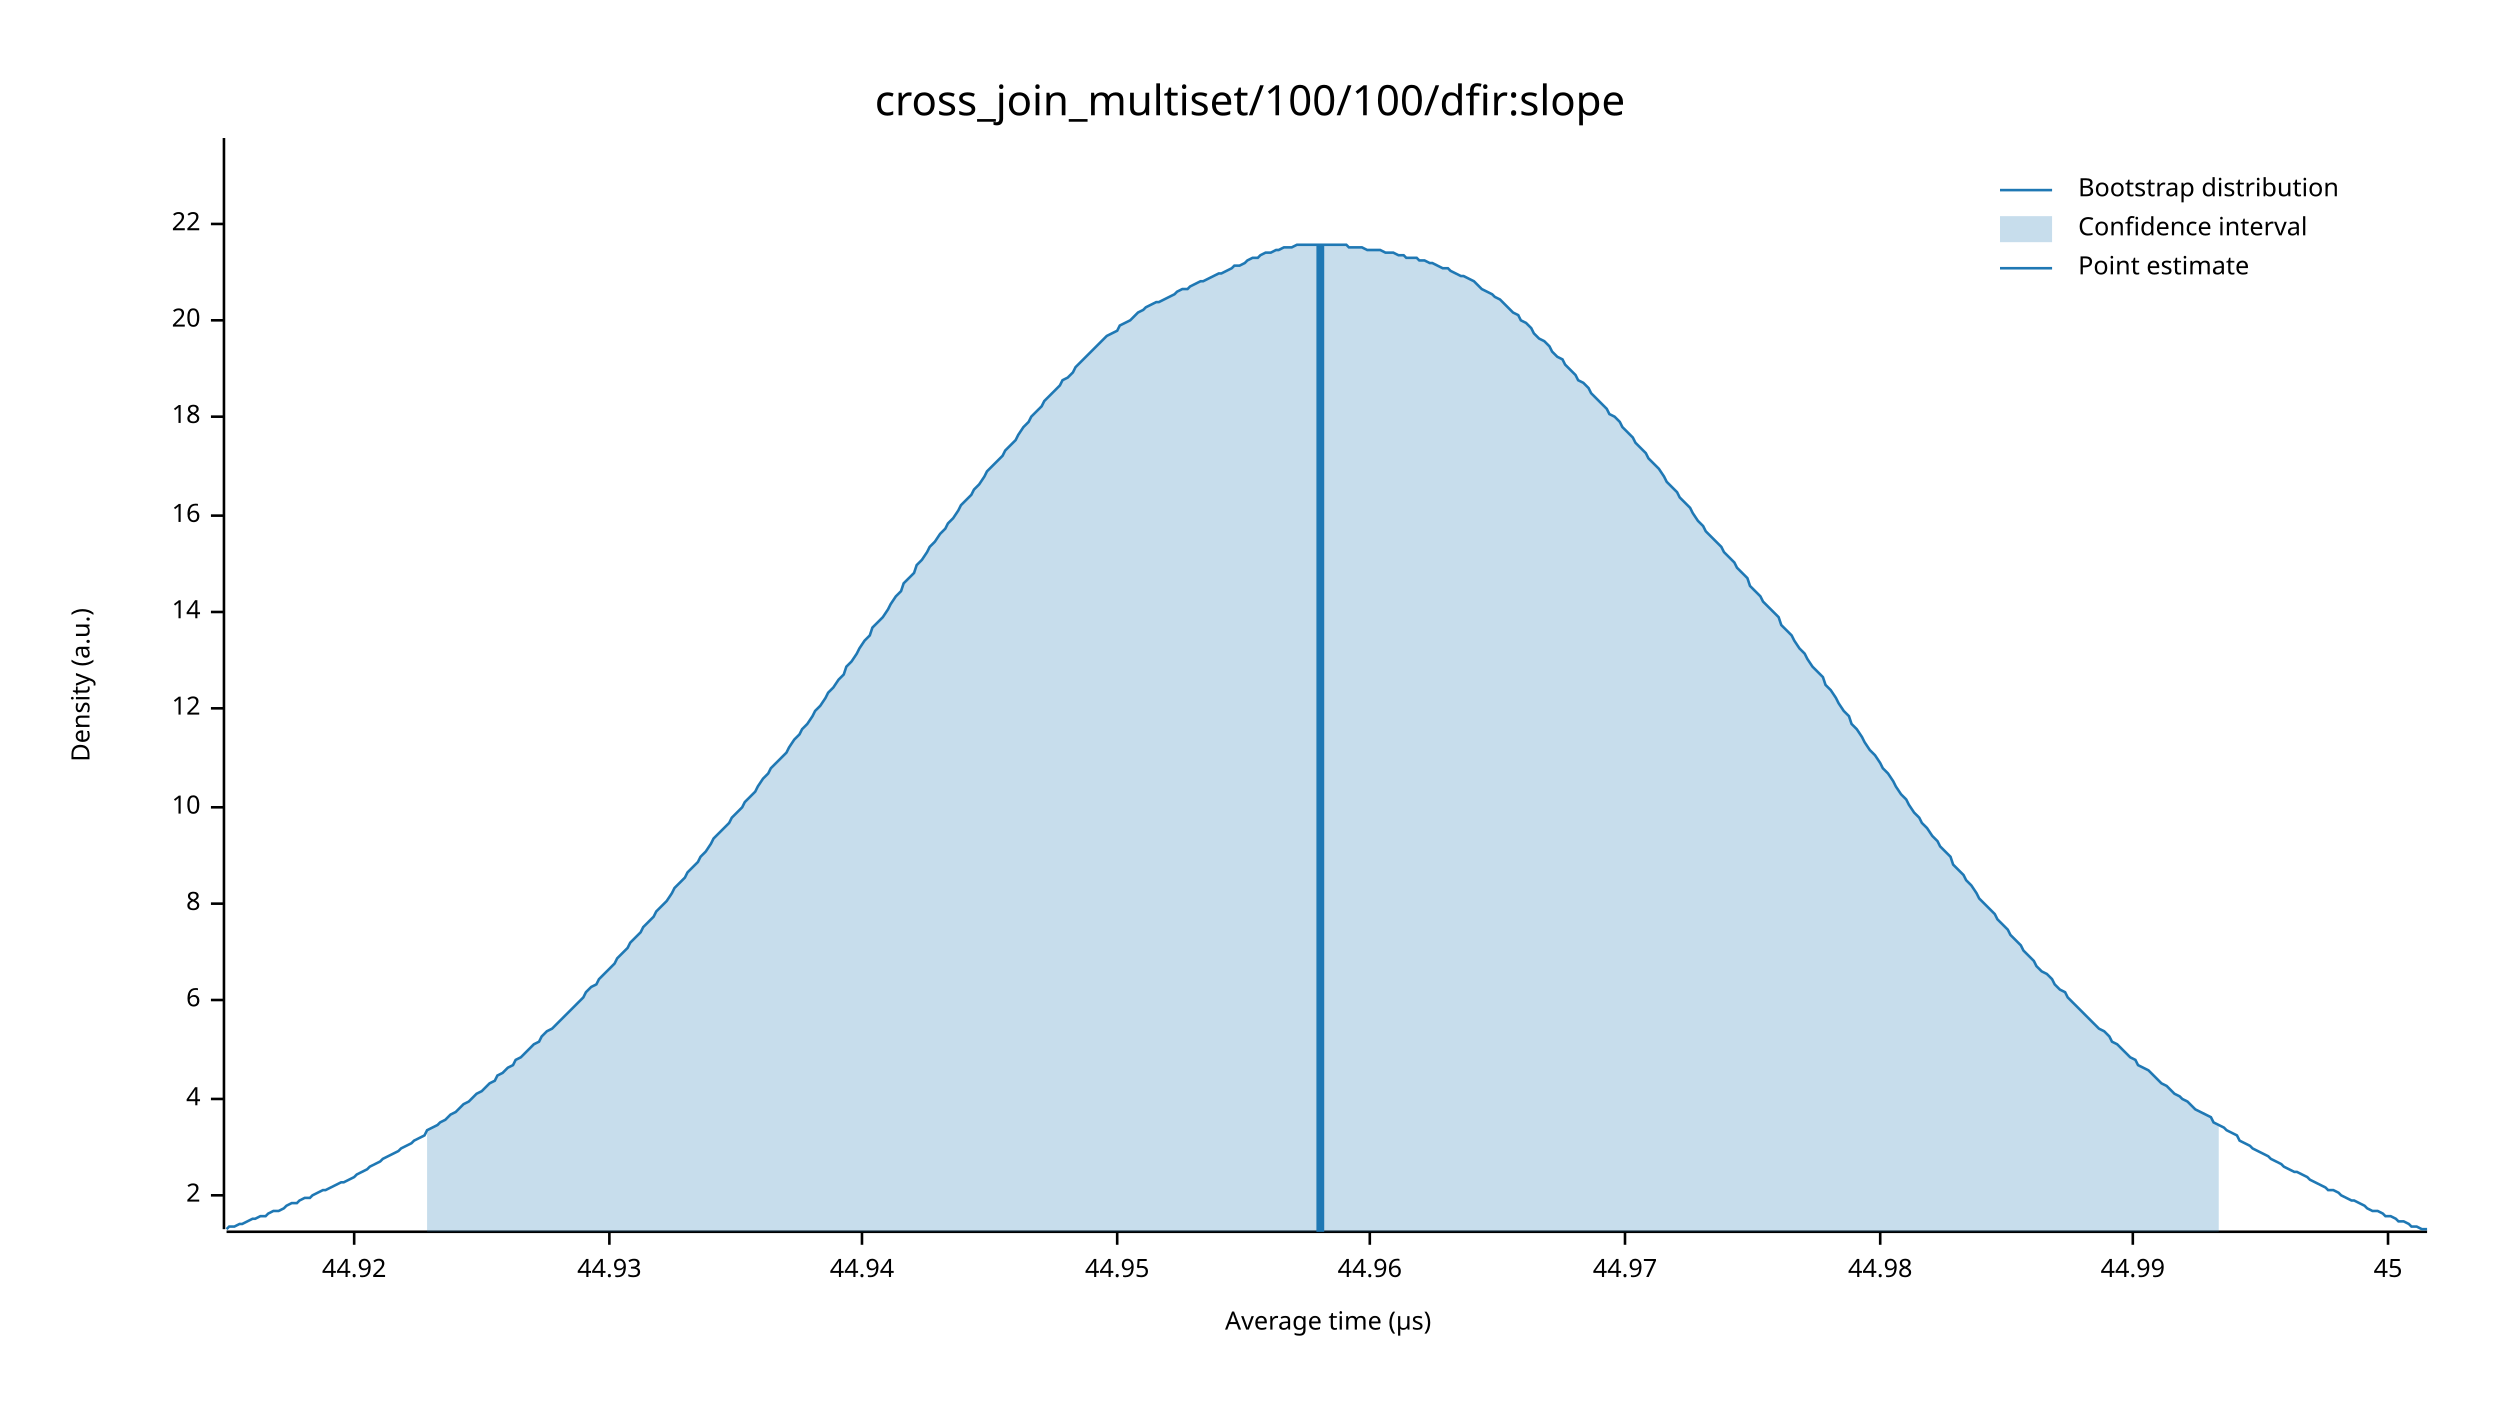
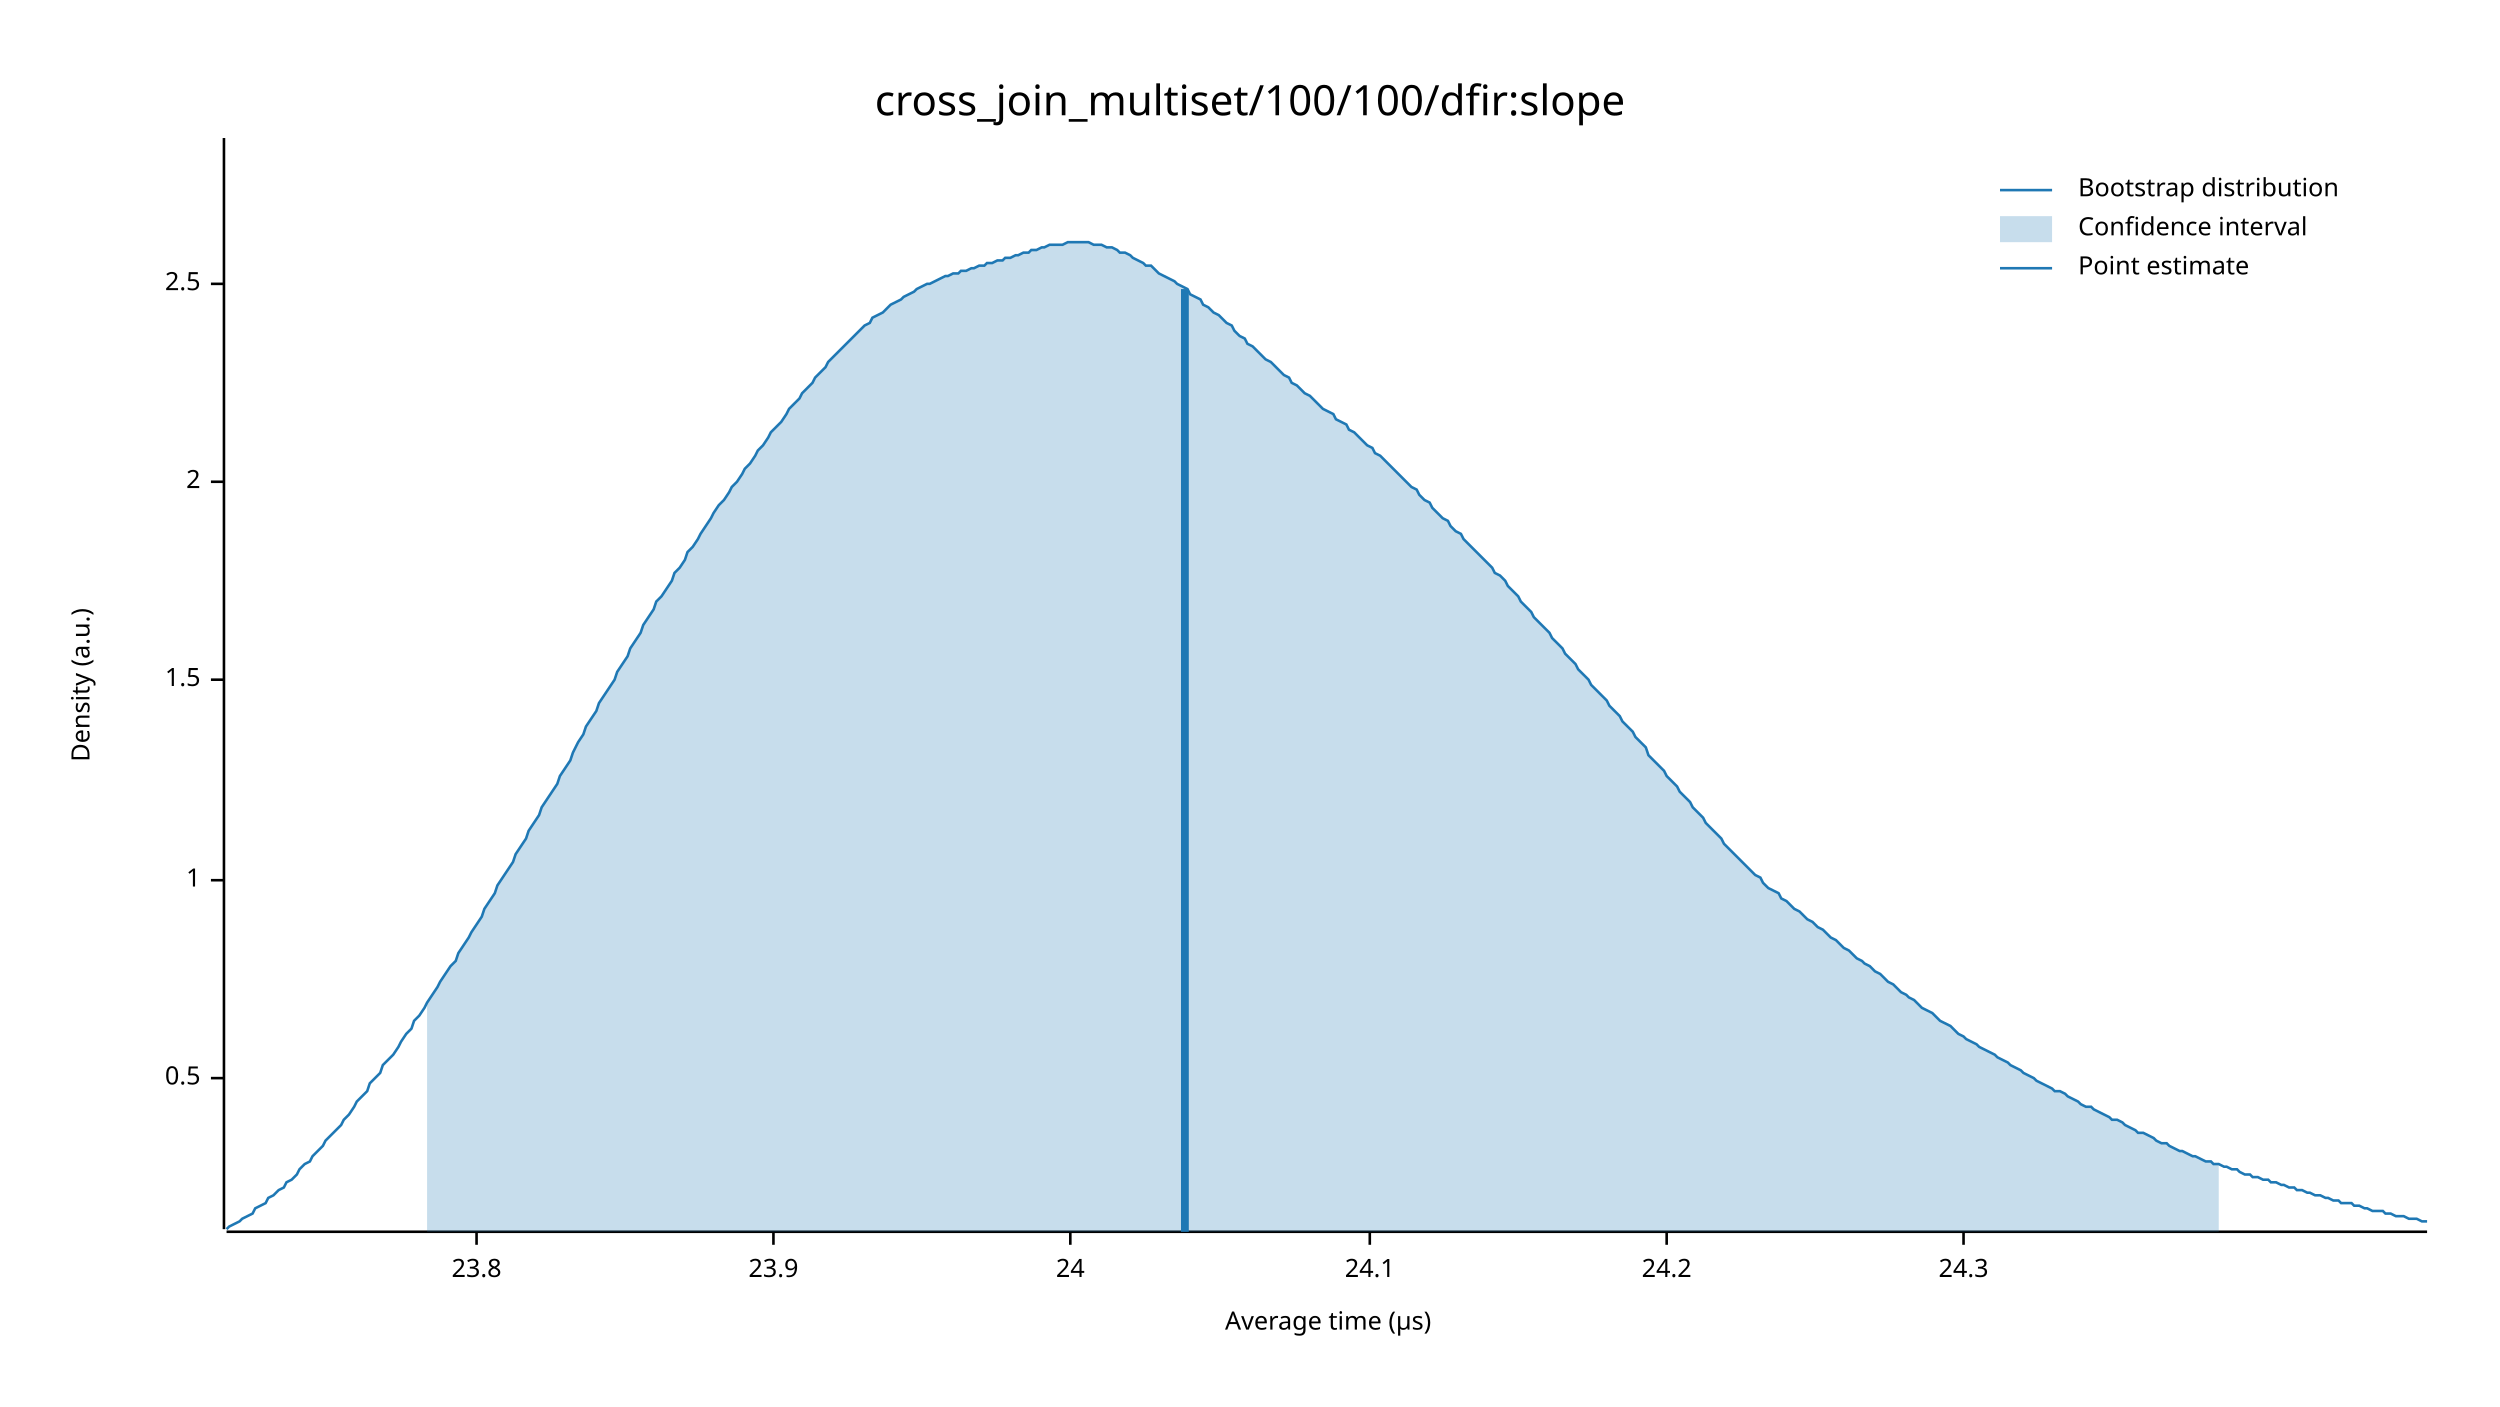
<svg xmlns="http://www.w3.org/2000/svg" width="960" height="540" viewBox="0 0 960 540">
  <text x="480" y="32" dy="0.76em" text-anchor="middle" font-family="sans-serif" font-size="16.129" opacity="1" fill="#000000">
cross_join_multiset/100/100/dfir:slope
</text>
  <text x="27" y="263" dy="0.76em" text-anchor="middle" font-family="sans-serif" font-size="9.677" opacity="1" fill="#000000" transform="rotate(270, 27, 263)">
Density (a.u.)
</text>
  <text x="510" y="513" dy="-0.5ex" text-anchor="middle" font-family="sans-serif" font-size="9.677" opacity="1" fill="#000000">
Average time (µs)
</text>
  <polyline fill="none" opacity="1" stroke="#000000" stroke-width="1" points="86,53 86,472 " />
-   <text x="77" y="459" dy="0.5ex" text-anchor="end" font-family="sans-serif" font-size="9.677" opacity="1" fill="#000000">
+   <text x="77" y="414" dy="0.5ex" text-anchor="end" font-family="sans-serif" font-size="9.677" opacity="1" fill="#000000">
+ 0.5
+ </text>
+   <polyline fill="none" opacity="1" stroke="#000000" stroke-width="1" points="81,414 86,414 " />
+   <text x="77" y="338" dy="0.5ex" text-anchor="end" font-family="sans-serif" font-size="9.677" opacity="1" fill="#000000">
+ 1
+ </text>
+   <polyline fill="none" opacity="1" stroke="#000000" stroke-width="1" points="81,338 86,338 " />
+   <text x="77" y="261" dy="0.5ex" text-anchor="end" font-family="sans-serif" font-size="9.677" opacity="1" fill="#000000">
+ 1.5
+ </text>
+   <polyline fill="none" opacity="1" stroke="#000000" stroke-width="1" points="81,261 86,261 " />
+   <text x="77" y="185" dy="0.5ex" text-anchor="end" font-family="sans-serif" font-size="9.677" opacity="1" fill="#000000">
2
</text>
-   <polyline fill="none" opacity="1" stroke="#000000" stroke-width="1" points="81,459 86,459 " />
-   <text x="77" y="422" dy="0.5ex" text-anchor="end" font-family="sans-serif" font-size="9.677" opacity="1" fill="#000000">
- 4
+   <polyline fill="none" opacity="1" stroke="#000000" stroke-width="1" points="81,185 86,185 " />
+   <text x="77" y="109" dy="0.5ex" text-anchor="end" font-family="sans-serif" font-size="9.677" opacity="1" fill="#000000">
+ 2.5
</text>
-   <polyline fill="none" opacity="1" stroke="#000000" stroke-width="1" points="81,422 86,422 " />
-   <text x="77" y="384" dy="0.5ex" text-anchor="end" font-family="sans-serif" font-size="9.677" opacity="1" fill="#000000">
- 6
+   <polyline fill="none" opacity="1" stroke="#000000" stroke-width="1" points="81,109 86,109 " />
+   <polyline fill="none" opacity="1" stroke="#000000" stroke-width="1" points="87,473 932,473 " />
+   <text x="183" y="483" dy="0.76em" text-anchor="middle" font-family="sans-serif" font-size="9.677" opacity="1" fill="#000000">
+ 23.8
</text>
-   <polyline fill="none" opacity="1" stroke="#000000" stroke-width="1" points="81,384 86,384 " />
-   <text x="77" y="347" dy="0.5ex" text-anchor="end" font-family="sans-serif" font-size="9.677" opacity="1" fill="#000000">
- 8
+   <polyline fill="none" opacity="1" stroke="#000000" stroke-width="1" points="183,473 183,478 " />
+   <text x="297" y="483" dy="0.76em" text-anchor="middle" font-family="sans-serif" font-size="9.677" opacity="1" fill="#000000">
+ 23.9
</text>
-   <polyline fill="none" opacity="1" stroke="#000000" stroke-width="1" points="81,347 86,347 " />
-   <text x="77" y="310" dy="0.5ex" text-anchor="end" font-family="sans-serif" font-size="9.677" opacity="1" fill="#000000">
- 10
+   <polyline fill="none" opacity="1" stroke="#000000" stroke-width="1" points="297,473 297,478 " />
+   <text x="411" y="483" dy="0.76em" text-anchor="middle" font-family="sans-serif" font-size="9.677" opacity="1" fill="#000000">
+ 24
</text>
-   <polyline fill="none" opacity="1" stroke="#000000" stroke-width="1" points="81,310 86,310 " />
-   <text x="77" y="272" dy="0.5ex" text-anchor="end" font-family="sans-serif" font-size="9.677" opacity="1" fill="#000000">
- 12
- </text>
-   <polyline fill="none" opacity="1" stroke="#000000" stroke-width="1" points="81,272 86,272 " />
-   <text x="77" y="235" dy="0.5ex" text-anchor="end" font-family="sans-serif" font-size="9.677" opacity="1" fill="#000000">
- 14
- </text>
-   <polyline fill="none" opacity="1" stroke="#000000" stroke-width="1" points="81,235 86,235 " />
-   <text x="77" y="198" dy="0.5ex" text-anchor="end" font-family="sans-serif" font-size="9.677" opacity="1" fill="#000000">
- 16
- </text>
-   <polyline fill="none" opacity="1" stroke="#000000" stroke-width="1" points="81,198 86,198 " />
-   <text x="77" y="160" dy="0.5ex" text-anchor="end" font-family="sans-serif" font-size="9.677" opacity="1" fill="#000000">
- 18
- </text>
-   <polyline fill="none" opacity="1" stroke="#000000" stroke-width="1" points="81,160 86,160 " />
-   <text x="77" y="123" dy="0.5ex" text-anchor="end" font-family="sans-serif" font-size="9.677" opacity="1" fill="#000000">
- 20
- </text>
-   <polyline fill="none" opacity="1" stroke="#000000" stroke-width="1" points="81,123 86,123 " />
-   <text x="77" y="86" dy="0.5ex" text-anchor="end" font-family="sans-serif" font-size="9.677" opacity="1" fill="#000000">
- 22
- </text>
-   <polyline fill="none" opacity="1" stroke="#000000" stroke-width="1" points="81,86 86,86 " />
-   <polyline fill="none" opacity="1" stroke="#000000" stroke-width="1" points="87,473 932,473 " />
-   <text x="136" y="483" dy="0.76em" text-anchor="middle" font-family="sans-serif" font-size="9.677" opacity="1" fill="#000000">
- 44.92
- </text>
-   <polyline fill="none" opacity="1" stroke="#000000" stroke-width="1" points="136,473 136,478 " />
-   <text x="234" y="483" dy="0.76em" text-anchor="middle" font-family="sans-serif" font-size="9.677" opacity="1" fill="#000000">
- 44.93
- </text>
-   <polyline fill="none" opacity="1" stroke="#000000" stroke-width="1" points="234,473 234,478 " />
-   <text x="331" y="483" dy="0.76em" text-anchor="middle" font-family="sans-serif" font-size="9.677" opacity="1" fill="#000000">
- 44.94
- </text>
-   <polyline fill="none" opacity="1" stroke="#000000" stroke-width="1" points="331,473 331,478 " />
-   <text x="429" y="483" dy="0.76em" text-anchor="middle" font-family="sans-serif" font-size="9.677" opacity="1" fill="#000000">
- 44.95
- </text>
-   <polyline fill="none" opacity="1" stroke="#000000" stroke-width="1" points="429,473 429,478 " />
+   <polyline fill="none" opacity="1" stroke="#000000" stroke-width="1" points="411,473 411,478 " />
  <text x="526" y="483" dy="0.76em" text-anchor="middle" font-family="sans-serif" font-size="9.677" opacity="1" fill="#000000">
- 44.96
+ 24.1
</text>
  <polyline fill="none" opacity="1" stroke="#000000" stroke-width="1" points="526,473 526,478 " />
-   <text x="624" y="483" dy="0.76em" text-anchor="middle" font-family="sans-serif" font-size="9.677" opacity="1" fill="#000000">
- 44.97
+   <text x="640" y="483" dy="0.76em" text-anchor="middle" font-family="sans-serif" font-size="9.677" opacity="1" fill="#000000">
+ 24.2
</text>
-   <polyline fill="none" opacity="1" stroke="#000000" stroke-width="1" points="624,473 624,478 " />
-   <text x="722" y="483" dy="0.76em" text-anchor="middle" font-family="sans-serif" font-size="9.677" opacity="1" fill="#000000">
- 44.98
+   <polyline fill="none" opacity="1" stroke="#000000" stroke-width="1" points="640,473 640,478 " />
+   <text x="754" y="483" dy="0.76em" text-anchor="middle" font-family="sans-serif" font-size="9.677" opacity="1" fill="#000000">
+ 24.3
</text>
-   <polyline fill="none" opacity="1" stroke="#000000" stroke-width="1" points="722,473 722,478 " />
-   <text x="819" y="483" dy="0.76em" text-anchor="middle" font-family="sans-serif" font-size="9.677" opacity="1" fill="#000000">
- 44.99
- </text>
-   <polyline fill="none" opacity="1" stroke="#000000" stroke-width="1" points="819,473 819,478 " />
-   <text x="917" y="483" dy="0.76em" text-anchor="middle" font-family="sans-serif" font-size="9.677" opacity="1" fill="#000000">
- 45
- </text>
-   <polyline fill="none" opacity="1" stroke="#000000" stroke-width="1" points="917,473 917,478 " />
-   <polyline fill="none" opacity="1" stroke="#1F78B4" stroke-width="1" points="87,472 88,471 90,471 92,470 93,470 95,469 97,468 98,468 100,467 102,467 103,466 105,465 107,465 109,464 110,463 112,462 114,462 115,461 117,460 119,460 120,459 122,458 124,457 125,457 127,456 129,455 131,454 132,454 134,453 136,452 137,451 139,450 141,449 142,448 144,447 146,446 147,445 149,444 151,443 153,442 154,441 156,440 158,439 159,438 161,437 163,436 164,434 166,433 168,432 169,431 171,430 173,428 175,427 176,426 178,424 180,423 181,422 183,420 185,419 186,418 188,416 190,415 191,413 193,412 195,410 197,409 198,407 200,406 202,404 203,403 205,401 207,400 208,398 210,396 212,395 214,393 215,392 217,390 219,388 220,387 222,385 224,383 225,381 227,379 229,378 230,376 232,374 234,372 236,370 237,368 239,366 241,364 242,362 244,360 246,358 247,356 249,354 251,352 252,350 254,348 256,346 258,343 259,341 261,339 263,337 264,335 266,333 268,331 269,329 271,327 273,324 274,322 276,320 278,318 280,316 281,314 283,312 285,310 286,308 288,306 290,304 291,302 293,299 295,297 296,295 298,293 300,291 302,289 303,287 305,284 307,282 308,280 310,278 312,275 313,273 315,271 317,268 318,266 320,264 322,261 324,259 325,256 327,254 329,251 330,249 332,246 334,244 335,241 337,239 339,237 341,234 342,232 344,229 346,227 347,224 349,222 351,220 352,217 354,215 356,212 357,210 359,208 361,205 363,203 364,201 366,199 368,196 369,194 371,192 373,190 374,188 376,186 378,183 379,181 381,179 383,177 385,175 386,173 388,171 390,169 391,167 393,164 395,162 396,160 398,158 400,156 401,154 403,152 405,150 407,148 408,146 410,145 412,143 413,141 415,139 417,137 418,136 420,134 422,132 423,131 425,129 427,128 429,127 430,125 432,124 434,123 435,122 437,120 439,119 440,118 442,117 444,116 445,116 447,115 449,114 451,113 452,112 454,111 456,111 457,110 459,109 461,108 462,108 464,107 466,106 468,105 469,105 471,104 473,103 474,102 476,102 478,101 479,100 481,99 483,99 484,98 486,97 488,97 490,96 491,96 493,95 495,95 496,95 498,94 500,94 501,94 503,94 505,94 506,94 508,94 510,94 512,94 513,94 515,94 517,94 518,95 520,95 522,95 523,95 525,96 527,96 528,96 530,96 532,97 534,97 535,97 537,98 539,98 540,99 542,99 544,99 545,100 547,100 549,101 550,101 552,102 554,103 556,103 557,104 559,105 561,106 562,106 564,107 566,108 567,109 569,111 571,112 573,113 574,114 576,115 578,117 579,118 581,120 583,121 584,123 586,124 588,126 589,128 591,130 593,131 595,133 596,135 598,137 600,138 601,140 603,142 605,144 606,146 608,147 610,149 611,151 613,153 615,155 617,157 618,159 620,160 622,162 623,164 625,166 627,168 628,170 630,172 632,174 633,176 635,178 637,180 639,183 640,185 642,187 644,189 645,191 647,193 649,195 650,197 652,200 654,202 655,204 657,206 659,208 661,210 662,212 664,214 666,216 667,218 669,220 671,222 672,225 674,227 676,229 677,231 679,233 681,235 683,237 684,240 686,242 688,244 689,246 691,249 693,251 694,253 696,256 698,258 700,260 701,263 703,265 705,268 706,270 708,273 710,275 711,278 713,280 715,283 716,285 718,288 720,290 722,293 723,295 725,297 727,300 728,302 730,305 732,307 733,309 735,312 737,314 738,316 740,318 742,321 744,323 745,325 747,327 749,329 750,332 752,334 754,336 755,338 757,340 759,343 760,345 762,347 764,349 766,351 767,353 769,355 771,357 772,359 774,361 776,363 777,365 779,367 781,369 782,371 784,373 786,374 788,376 789,378 791,380 793,381 794,383 796,385 798,387 799,388 801,390 803,392 804,393 806,395 808,396 810,398 811,400 813,401 815,403 816,404 818,406 820,407 821,409 823,410 825,411 827,413 828,414 830,416 832,417 833,418 835,420 837,421 838,422 840,423 842,425 843,426 845,427 847,428 849,429 850,431 852,432 854,433 855,434 857,435 859,436 860,438 862,439 864,440 865,441 867,442 869,443 871,444 872,445 874,446 876,447 877,448 879,449 881,450 882,450 884,451 886,452 887,453 889,454 891,455 893,456 894,457 896,457 898,458 899,459 901,460 903,461 904,461 906,462 908,463 909,464 911,465 913,465 915,466 916,467 918,467 920,468 921,469 923,469 925,470 926,471 928,471 930,472 932,472 " />
-   <polygon opacity="0.25" fill="#1F78B4" points="164,434 166,433 168,432 169,431 171,430 173,428 175,427 176,426 178,424 180,423 181,422 183,420 185,419 186,418 188,416 190,415 191,413 193,412 195,410 197,409 198,407 200,406 202,404 203,403 205,401 207,400 208,398 210,396 212,395 214,393 215,392 217,390 219,388 220,387 222,385 224,383 225,381 227,379 229,378 230,376 232,374 234,372 236,370 237,368 239,366 241,364 242,362 244,360 246,358 247,356 249,354 251,352 252,350 254,348 256,346 258,343 259,341 261,339 263,337 264,335 266,333 268,331 269,329 271,327 273,324 274,322 276,320 278,318 280,316 281,314 283,312 285,310 286,308 288,306 290,304 291,302 293,299 295,297 296,295 298,293 300,291 302,289 303,287 305,284 307,282 308,280 310,278 312,275 313,273 315,271 317,268 318,266 320,264 322,261 324,259 325,256 327,254 329,251 330,249 332,246 334,244 335,241 337,239 339,237 341,234 342,232 344,229 346,227 347,224 349,222 351,220 352,217 354,215 356,212 357,210 359,208 361,205 363,203 364,201 366,199 368,196 369,194 371,192 373,190 374,188 376,186 378,183 379,181 381,179 383,177 385,175 386,173 388,171 390,169 391,167 393,164 395,162 396,160 398,158 400,156 401,154 403,152 405,150 407,148 408,146 410,145 412,143 413,141 415,139 417,137 418,136 420,134 422,132 423,131 425,129 427,128 429,127 430,125 432,124 434,123 435,122 437,120 439,119 440,118 442,117 444,116 445,116 447,115 449,114 451,113 452,112 454,111 456,111 457,110 459,109 461,108 462,108 464,107 466,106 468,105 469,105 471,104 473,103 474,102 476,102 478,101 479,100 481,99 483,99 484,98 486,97 488,97 490,96 491,96 493,95 495,95 496,95 498,94 500,94 501,94 503,94 505,94 506,94 508,94 510,94 512,94 513,94 515,94 517,94 518,95 520,95 522,95 523,95 525,96 527,96 528,96 530,96 532,97 534,97 535,97 537,98 539,98 540,99 542,99 544,99 545,100 547,100 549,101 550,101 552,102 554,103 556,103 557,104 559,105 561,106 562,106 564,107 566,108 567,109 569,111 571,112 573,113 574,114 576,115 578,117 579,118 581,120 583,121 584,123 586,124 588,126 589,128 591,130 593,131 595,133 596,135 598,137 600,138 601,140 603,142 605,144 606,146 608,147 610,149 611,151 613,153 615,155 617,157 618,159 620,160 622,162 623,164 625,166 627,168 628,170 630,172 632,174 633,176 635,178 637,180 639,183 640,185 642,187 644,189 645,191 647,193 649,195 650,197 652,200 654,202 655,204 657,206 659,208 661,210 662,212 664,214 666,216 667,218 669,220 671,222 672,225 674,227 676,229 677,231 679,233 681,235 683,237 684,240 686,242 688,244 689,246 691,249 693,251 694,253 696,256 698,258 700,260 701,263 703,265 705,268 706,270 708,273 710,275 711,278 713,280 715,283 716,285 718,288 720,290 722,293 723,295 725,297 727,300 728,302 730,305 732,307 733,309 735,312 737,314 738,316 740,318 742,321 744,323 745,325 747,327 749,329 750,332 752,334 754,336 755,338 757,340 759,343 760,345 762,347 764,349 766,351 767,353 769,355 771,357 772,359 774,361 776,363 777,365 779,367 781,369 782,371 784,373 786,374 788,376 789,378 791,380 793,381 794,383 796,385 798,387 799,388 801,390 803,392 804,393 806,395 808,396 810,398 811,400 813,401 815,403 816,404 818,406 820,407 821,409 823,410 825,411 827,413 828,414 830,416 832,417 833,418 835,420 837,421 838,422 840,423 842,425 843,426 845,427 847,428 849,429 850,431 852,432 852,473 164,473 " />
-   <polyline fill="none" opacity="1" stroke="#1F78B4" stroke-width="3" points="507,473 507,94 " />
+   <polyline fill="none" opacity="1" stroke="#000000" stroke-width="1" points="754,473 754,478 " />
+   <polyline fill="none" opacity="1" stroke="#1F78B4" stroke-width="1" points="87,472 88,471 90,470 92,469 93,468 95,467 97,466 98,464 100,463 102,462 103,460 105,459 107,457 109,456 110,454 112,453 114,451 115,449 117,447 119,446 120,444 122,442 124,440 125,438 127,436 129,434 131,432 132,430 134,428 136,425 137,423 139,421 141,419 142,416 144,414 146,412 147,409 149,407 151,405 153,402 154,400 156,397 158,395 159,392 161,390 163,387 164,385 166,382 168,379 169,377 171,374 173,371 175,369 176,366 178,363 180,360 181,358 183,355 185,352 186,349 188,346 190,343 191,340 193,337 195,334 197,331 198,328 200,325 202,322 203,319 205,316 207,313 208,310 210,307 212,304 214,301 215,298 217,295 219,292 220,289 222,285 224,282 225,279 227,276 229,273 230,270 232,267 234,264 236,261 237,258 239,255 241,252 242,249 244,246 246,243 247,240 249,237 251,234 252,231 254,229 256,226 258,223 259,220 261,218 263,215 264,212 266,210 268,207 269,205 271,202 273,199 274,197 276,194 278,192 280,189 281,187 283,185 285,182 286,180 288,178 290,175 291,173 293,171 295,168 296,166 298,164 300,162 302,159 303,157 305,155 307,153 308,151 310,149 312,147 313,145 315,143 317,141 318,139 320,137 322,135 324,133 325,132 327,130 329,128 330,127 332,125 334,124 335,122 337,121 339,120 341,118 342,117 344,116 346,115 347,114 349,113 351,112 352,111 354,110 356,109 357,109 359,108 361,107 363,106 364,106 366,105 368,105 369,104 371,104 373,103 374,103 376,102 378,102 379,101 381,101 383,100 385,100 386,99 388,99 390,98 391,98 393,97 395,97 396,96 398,96 400,95 401,95 403,94 405,94 407,94 408,94 410,93 412,93 413,93 415,93 417,93 418,93 420,94 422,94 423,94 425,95 427,95 429,96 430,97 432,97 434,98 435,99 437,100 439,101 440,102 442,102 444,104 445,105 447,106 449,107 451,108 452,109 454,110 456,111 457,113 459,114 461,115 462,117 464,118 466,120 468,121 469,122 471,124 473,125 474,127 476,129 478,130 479,132 481,133 483,135 484,136 486,138 488,139 490,141 491,142 493,144 495,145 496,147 498,148 500,150 501,151 503,152 505,154 506,155 508,157 510,158 512,159 513,161 515,162 517,163 518,165 520,166 522,168 523,169 525,171 527,172 528,174 530,175 532,177 534,179 535,180 537,182 539,184 540,185 542,187 544,188 545,190 547,192 549,193 550,195 552,197 554,199 556,200 557,202 559,204 561,205 562,207 564,209 566,211 567,212 569,214 571,216 573,218 574,220 576,221 578,223 579,225 581,227 583,229 584,231 586,233 588,235 589,237 591,239 593,241 595,243 596,245 598,247 600,249 601,251 603,253 605,255 606,257 608,259 610,261 611,263 613,265 615,267 617,269 618,271 620,273 622,275 623,277 625,279 627,281 628,283 630,285 632,287 633,290 635,292 637,294 639,296 640,298 642,300 644,302 645,304 647,306 649,308 650,310 652,312 654,314 655,316 657,318 659,320 661,322 662,324 664,326 666,328 667,329 669,331 671,333 672,334 674,336 676,337 677,339 679,341 681,342 683,343 684,345 686,346 688,348 689,349 691,350 693,352 694,353 696,354 698,356 700,357 701,358 703,360 705,361 706,362 708,364 710,365 711,366 713,368 715,369 716,370 718,371 720,373 722,374 723,375 725,377 727,378 728,379 730,381 732,382 733,383 735,384 737,386 738,387 740,388 742,389 744,391 745,392 747,393 749,394 750,395 752,397 754,398 755,399 757,400 759,401 760,402 762,403 764,404 766,405 767,406 769,407 771,408 772,409 774,410 776,411 777,412 779,413 781,414 782,415 784,416 786,417 788,418 789,419 791,419 793,420 794,421 796,422 798,423 799,424 801,425 803,425 804,426 806,427 808,428 810,429 811,430 813,430 815,431 816,432 818,433 820,434 821,435 823,435 825,436 827,437 828,438 830,439 832,439 833,440 835,441 837,442 838,442 840,443 842,444 843,444 845,445 847,446 849,446 850,447 852,447 854,448 855,448 857,449 859,449 860,450 862,451 864,451 865,452 867,452 869,453 871,453 872,454 874,454 876,455 877,455 879,456 881,456 882,457 884,457 886,458 887,458 889,459 891,459 893,460 894,460 896,461 898,461 899,462 901,462 903,462 904,463 906,463 908,464 909,464 911,465 913,465 915,465 916,466 918,466 920,467 921,467 923,467 925,468 926,468 928,468 930,469 932,469 " />
+   <polygon opacity="0.25" fill="#1F78B4" points="164,385 166,382 168,379 169,377 171,374 173,371 175,369 176,366 178,363 180,360 181,358 183,355 185,352 186,349 188,346 190,343 191,340 193,337 195,334 197,331 198,328 200,325 202,322 203,319 205,316 207,313 208,310 210,307 212,304 214,301 215,298 217,295 219,292 220,289 222,285 224,282 225,279 227,276 229,273 230,270 232,267 234,264 236,261 237,258 239,255 241,252 242,249 244,246 246,243 247,240 249,237 251,234 252,231 254,229 256,226 258,223 259,220 261,218 263,215 264,212 266,210 268,207 269,205 271,202 273,199 274,197 276,194 278,192 280,189 281,187 283,185 285,182 286,180 288,178 290,175 291,173 293,171 295,168 296,166 298,164 300,162 302,159 303,157 305,155 307,153 308,151 310,149 312,147 313,145 315,143 317,141 318,139 320,137 322,135 324,133 325,132 327,130 329,128 330,127 332,125 334,124 335,122 337,121 339,120 341,118 342,117 344,116 346,115 347,114 349,113 351,112 352,111 354,110 356,109 357,109 359,108 361,107 363,106 364,106 366,105 368,105 369,104 371,104 373,103 374,103 376,102 378,102 379,101 381,101 383,100 385,100 386,99 388,99 390,98 391,98 393,97 395,97 396,96 398,96 400,95 401,95 403,94 405,94 407,94 408,94 410,93 412,93 413,93 415,93 417,93 418,93 420,94 422,94 423,94 425,95 427,95 429,96 430,97 432,97 434,98 435,99 437,100 439,101 440,102 442,102 444,104 445,105 447,106 449,107 451,108 452,109 454,110 456,111 457,113 459,114 461,115 462,117 464,118 466,120 468,121 469,122 471,124 473,125 474,127 476,129 478,130 479,132 481,133 483,135 484,136 486,138 488,139 490,141 491,142 493,144 495,145 496,147 498,148 500,150 501,151 503,152 505,154 506,155 508,157 510,158 512,159 513,161 515,162 517,163 518,165 520,166 522,168 523,169 525,171 527,172 528,174 530,175 532,177 534,179 535,180 537,182 539,184 540,185 542,187 544,188 545,190 547,192 549,193 550,195 552,197 554,199 556,200 557,202 559,204 561,205 562,207 564,209 566,211 567,212 569,214 571,216 573,218 574,220 576,221 578,223 579,225 581,227 583,229 584,231 586,233 588,235 589,237 591,239 593,241 595,243 596,245 598,247 600,249 601,251 603,253 605,255 606,257 608,259 610,261 611,263 613,265 615,267 617,269 618,271 620,273 622,275 623,277 625,279 627,281 628,283 630,285 632,287 633,290 635,292 637,294 639,296 640,298 642,300 644,302 645,304 647,306 649,308 650,310 652,312 654,314 655,316 657,318 659,320 661,322 662,324 664,326 666,328 667,329 669,331 671,333 672,334 674,336 676,337 677,339 679,341 681,342 683,343 684,345 686,346 688,348 689,349 691,350 693,352 694,353 696,354 698,356 700,357 701,358 703,360 705,361 706,362 708,364 710,365 711,366 713,368 715,369 716,370 718,371 720,373 722,374 723,375 725,377 727,378 728,379 730,381 732,382 733,383 735,384 737,386 738,387 740,388 742,389 744,391 745,392 747,393 749,394 750,395 752,397 754,398 755,399 757,400 759,401 760,402 762,403 764,404 766,405 767,406 769,407 771,408 772,409 774,410 776,411 777,412 779,413 781,414 782,415 784,416 786,417 788,418 789,419 791,419 793,420 794,421 796,422 798,423 799,424 801,425 803,425 804,426 806,427 808,428 810,429 811,430 813,430 815,431 816,432 818,433 820,434 821,435 823,435 825,436 827,437 828,438 830,439 832,439 833,440 835,441 837,442 838,442 840,443 842,444 843,444 845,445 847,446 849,446 850,447 852,447 852,473 164,473 " />
+   <polyline fill="none" opacity="1" stroke="#1F78B4" stroke-width="3" points="455,473 455,111 " />
  <text x="798" y="68" dy="0.76em" text-anchor="start" font-family="sans-serif" font-size="9.677" opacity="1" fill="#000000">
Bootstrap distribution
</text>
  <text x="798" y="83" dy="0.76em" text-anchor="start" font-family="sans-serif" font-size="9.677" opacity="1" fill="#000000">
Confidence interval
</text>
  <text x="798" y="98" dy="0.76em" text-anchor="start" font-family="sans-serif" font-size="9.677" opacity="1" fill="#000000">
Point estimate
</text>
  <polyline fill="none" opacity="1" stroke="#1F78B4" stroke-width="1" points="768,73 788,73 " />
  <rect x="768" y="83" width="20" height="10" opacity="0.25" fill="#1F78B4" stroke="none" />
  <polyline fill="none" opacity="1" stroke="#1F78B4" stroke-width="1" points="768,103 788,103 " />
</svg>
